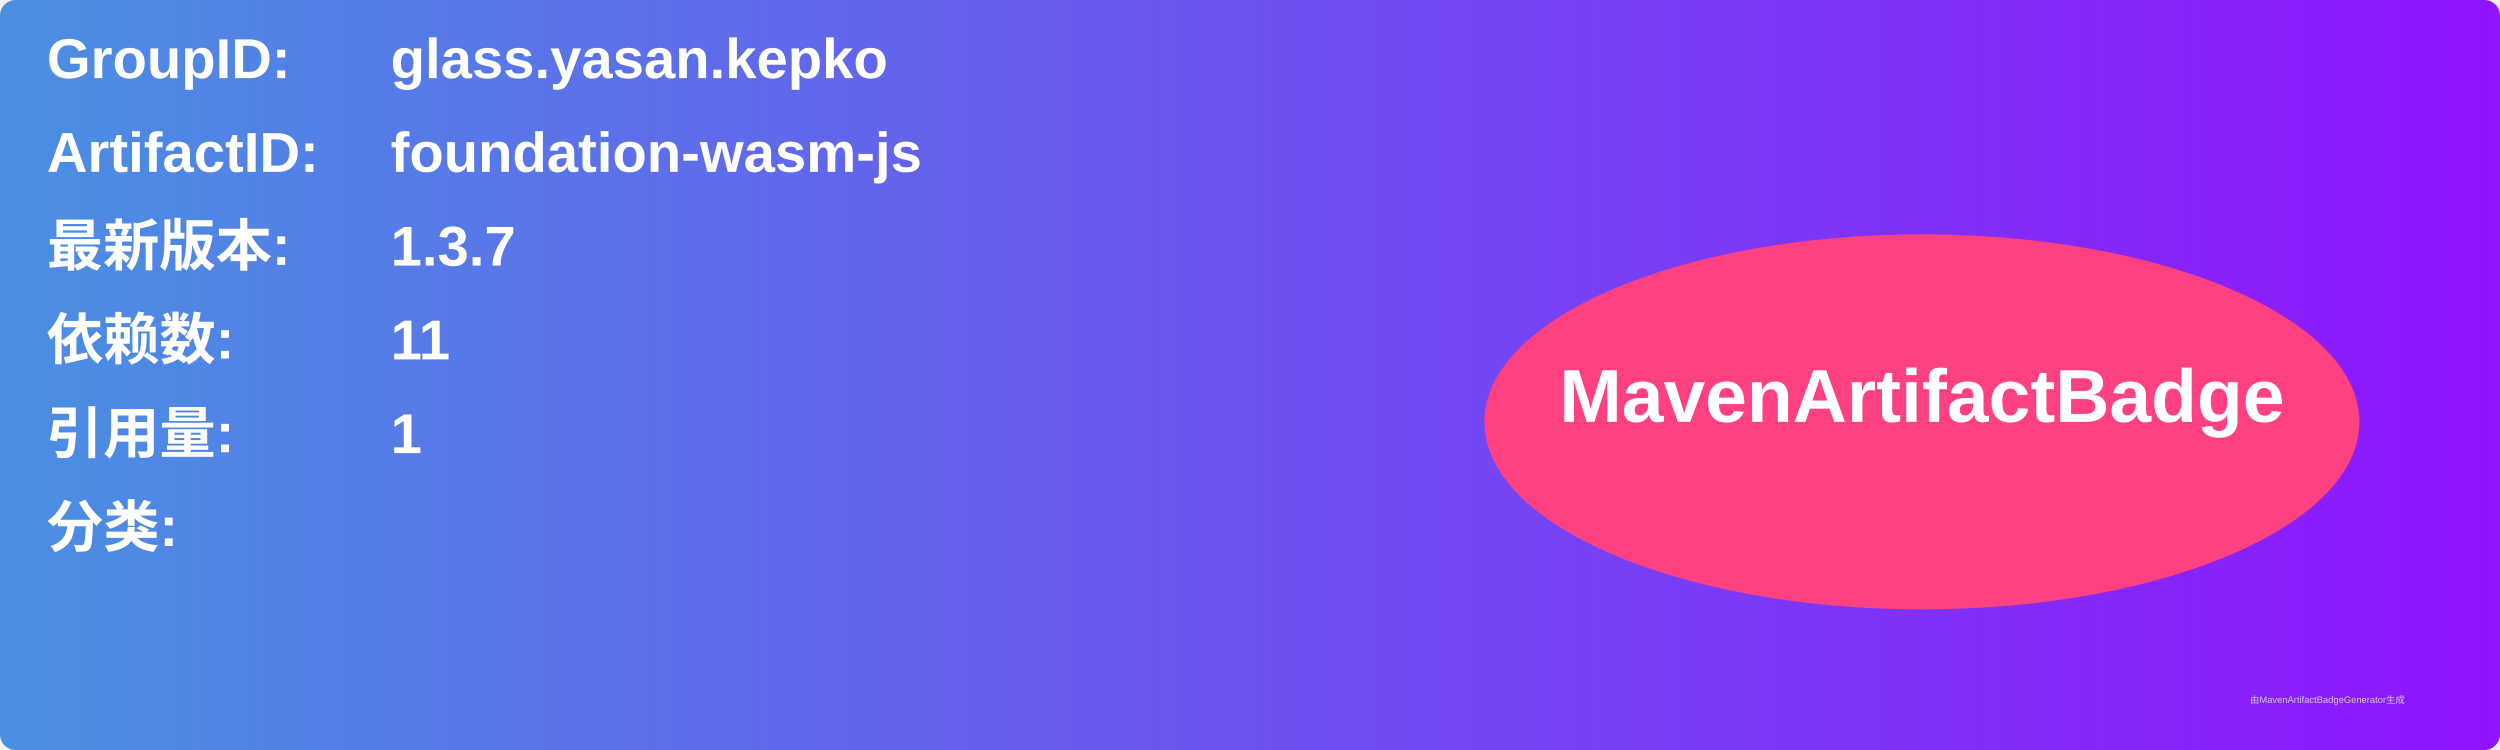
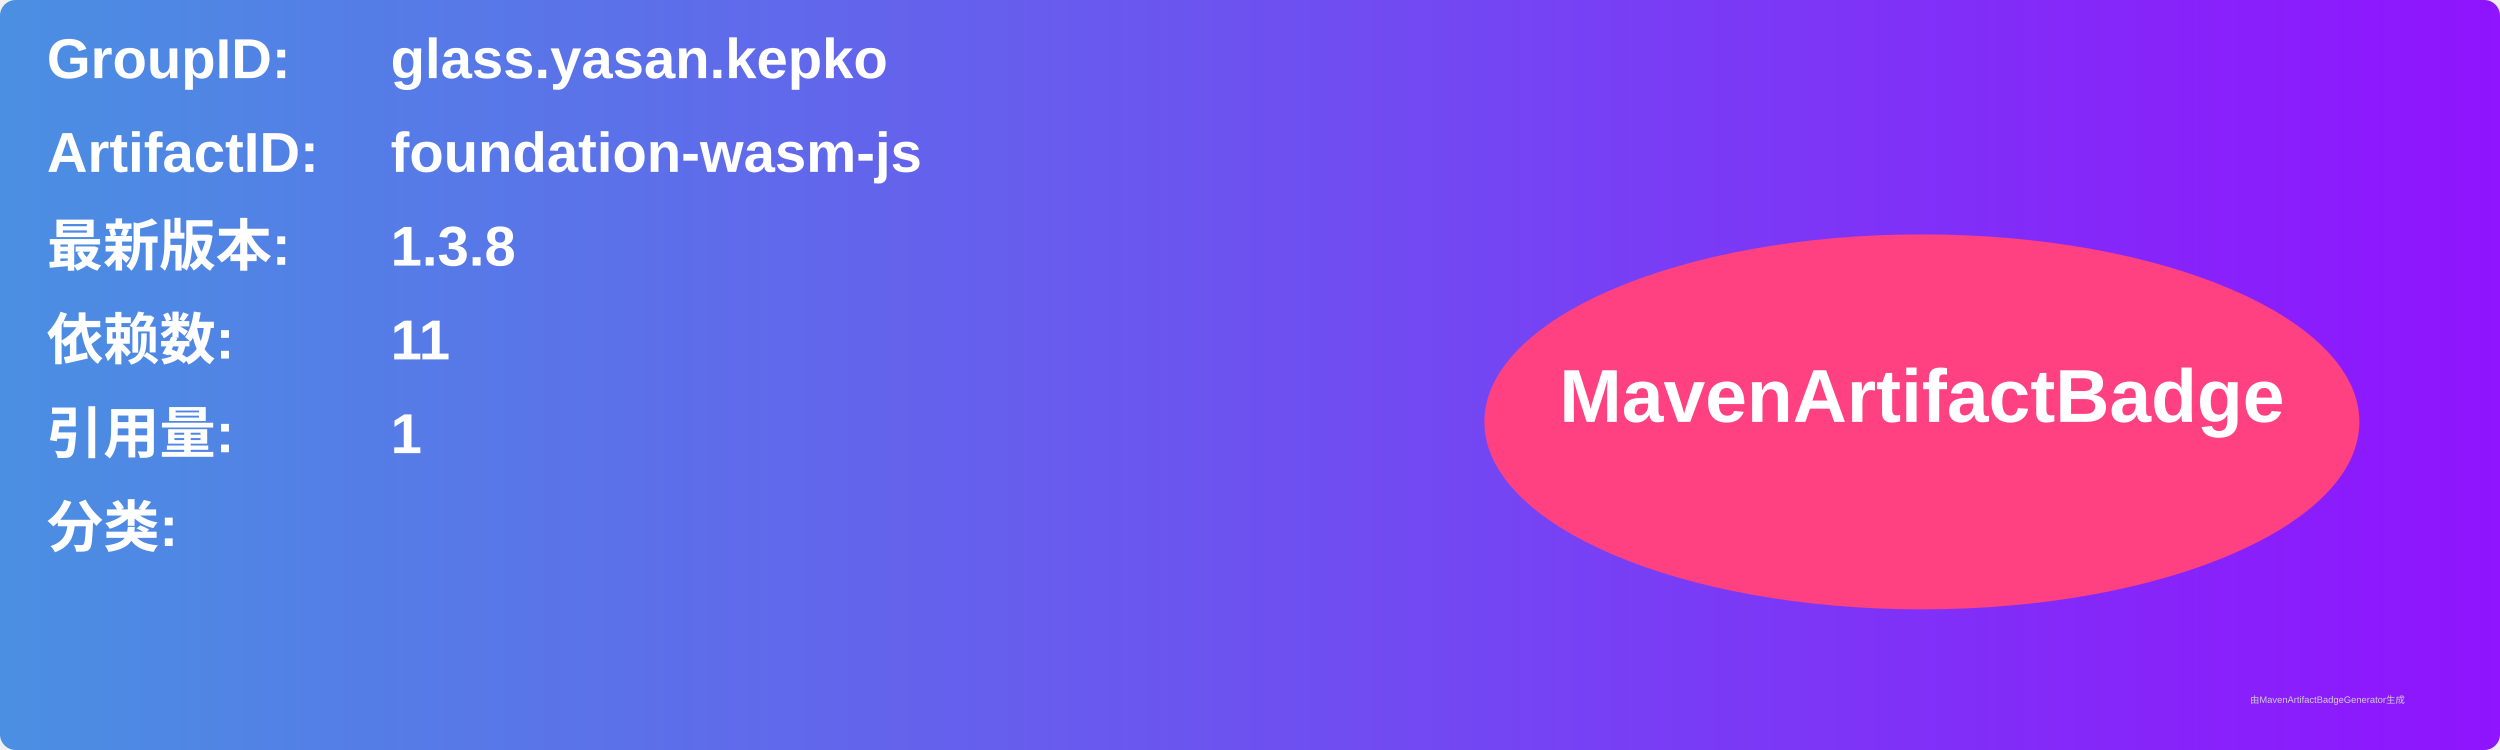
<svg xmlns="http://www.w3.org/2000/svg" width="800" height="240" viewBox="0 0 800 240">
  <linearGradient id="grad" x1="0%" y1="0%" x2="100%" y2="0%">
    <stop offset="0%" stop-color="#4a90e2" />
    <stop offset="100%" stop-color="#9013fe" />
  </linearGradient>
  <rect width="100%" height="100%" rx="5" ry="5" fill="url(#grad)" />
  <g transform="translate(15, 15)">
    <text x="0" y="10" font-family="Arial" font-size="18" fill="white" font-weight="bold" width="260">GroupID:</text>
    <text x="110" y="10" font-family="Arial" font-size="18" fill="white" font-weight="bold" width="460">glass.yasan.kepko</text>
    <text x="0" y="40" font-family="Arial" font-size="18" fill="white" font-weight="bold" width="260">ArtifactID:</text>
    <text x="110" y="40" font-family="Arial" font-size="18" fill="white" font-weight="bold" width="460">foundation-wasm-js</text>
    <text x="0" y="70" font-family="Arial" font-size="18" fill="white" font-weight="bold">最新版本:</text>
    <text x="110" y="70" font-family="Arial" font-size="18" fill="white" font-weight="bold">
-       <tspan font-weight="bold">1.3.7</tspan>
+       <tspan font-weight="bold">1.3.8</tspan>
    </text>
    <text x="0" y="100" font-family="Arial" font-size="18" fill="white" font-weight="bold">依赖数: </text>
    <text x="110" y="100" font-family="Arial" font-size="18" fill="white">
      <tspan font-weight="bold">11</tspan>
    </text>
    <text x="0" y="130" font-family="Arial" font-size="18" fill="white" font-weight="bold">引用量: </text>
    <text x="110" y="130" font-family="Arial" font-size="18" fill="white">
      <tspan font-weight="bold">1</tspan>
    </text>
    <text x="0" y="160" font-family="Arial" font-size="18" fill="white" font-weight="bold">分类:</text>
    <text x="10" y="190" font-family="Arial" font-size="10" fill="white">
      <tspan font-weight="bold" />
    </text>
    <ellipse cx="600" cy="120" rx="140" ry="60" fill="#ff4081" />
    <text x="600" y="120" text-anchor="middle" font-family="Arial" font-size="24" fill="white" font-weight="bold">MavenArtifactBadge</text>
  </g>
  <text x="720" y="225" font-family="Arial" font-size="3" fill="#d0d0d0">由MavenArtifactBadgeGenerator生成</text>
</svg>
